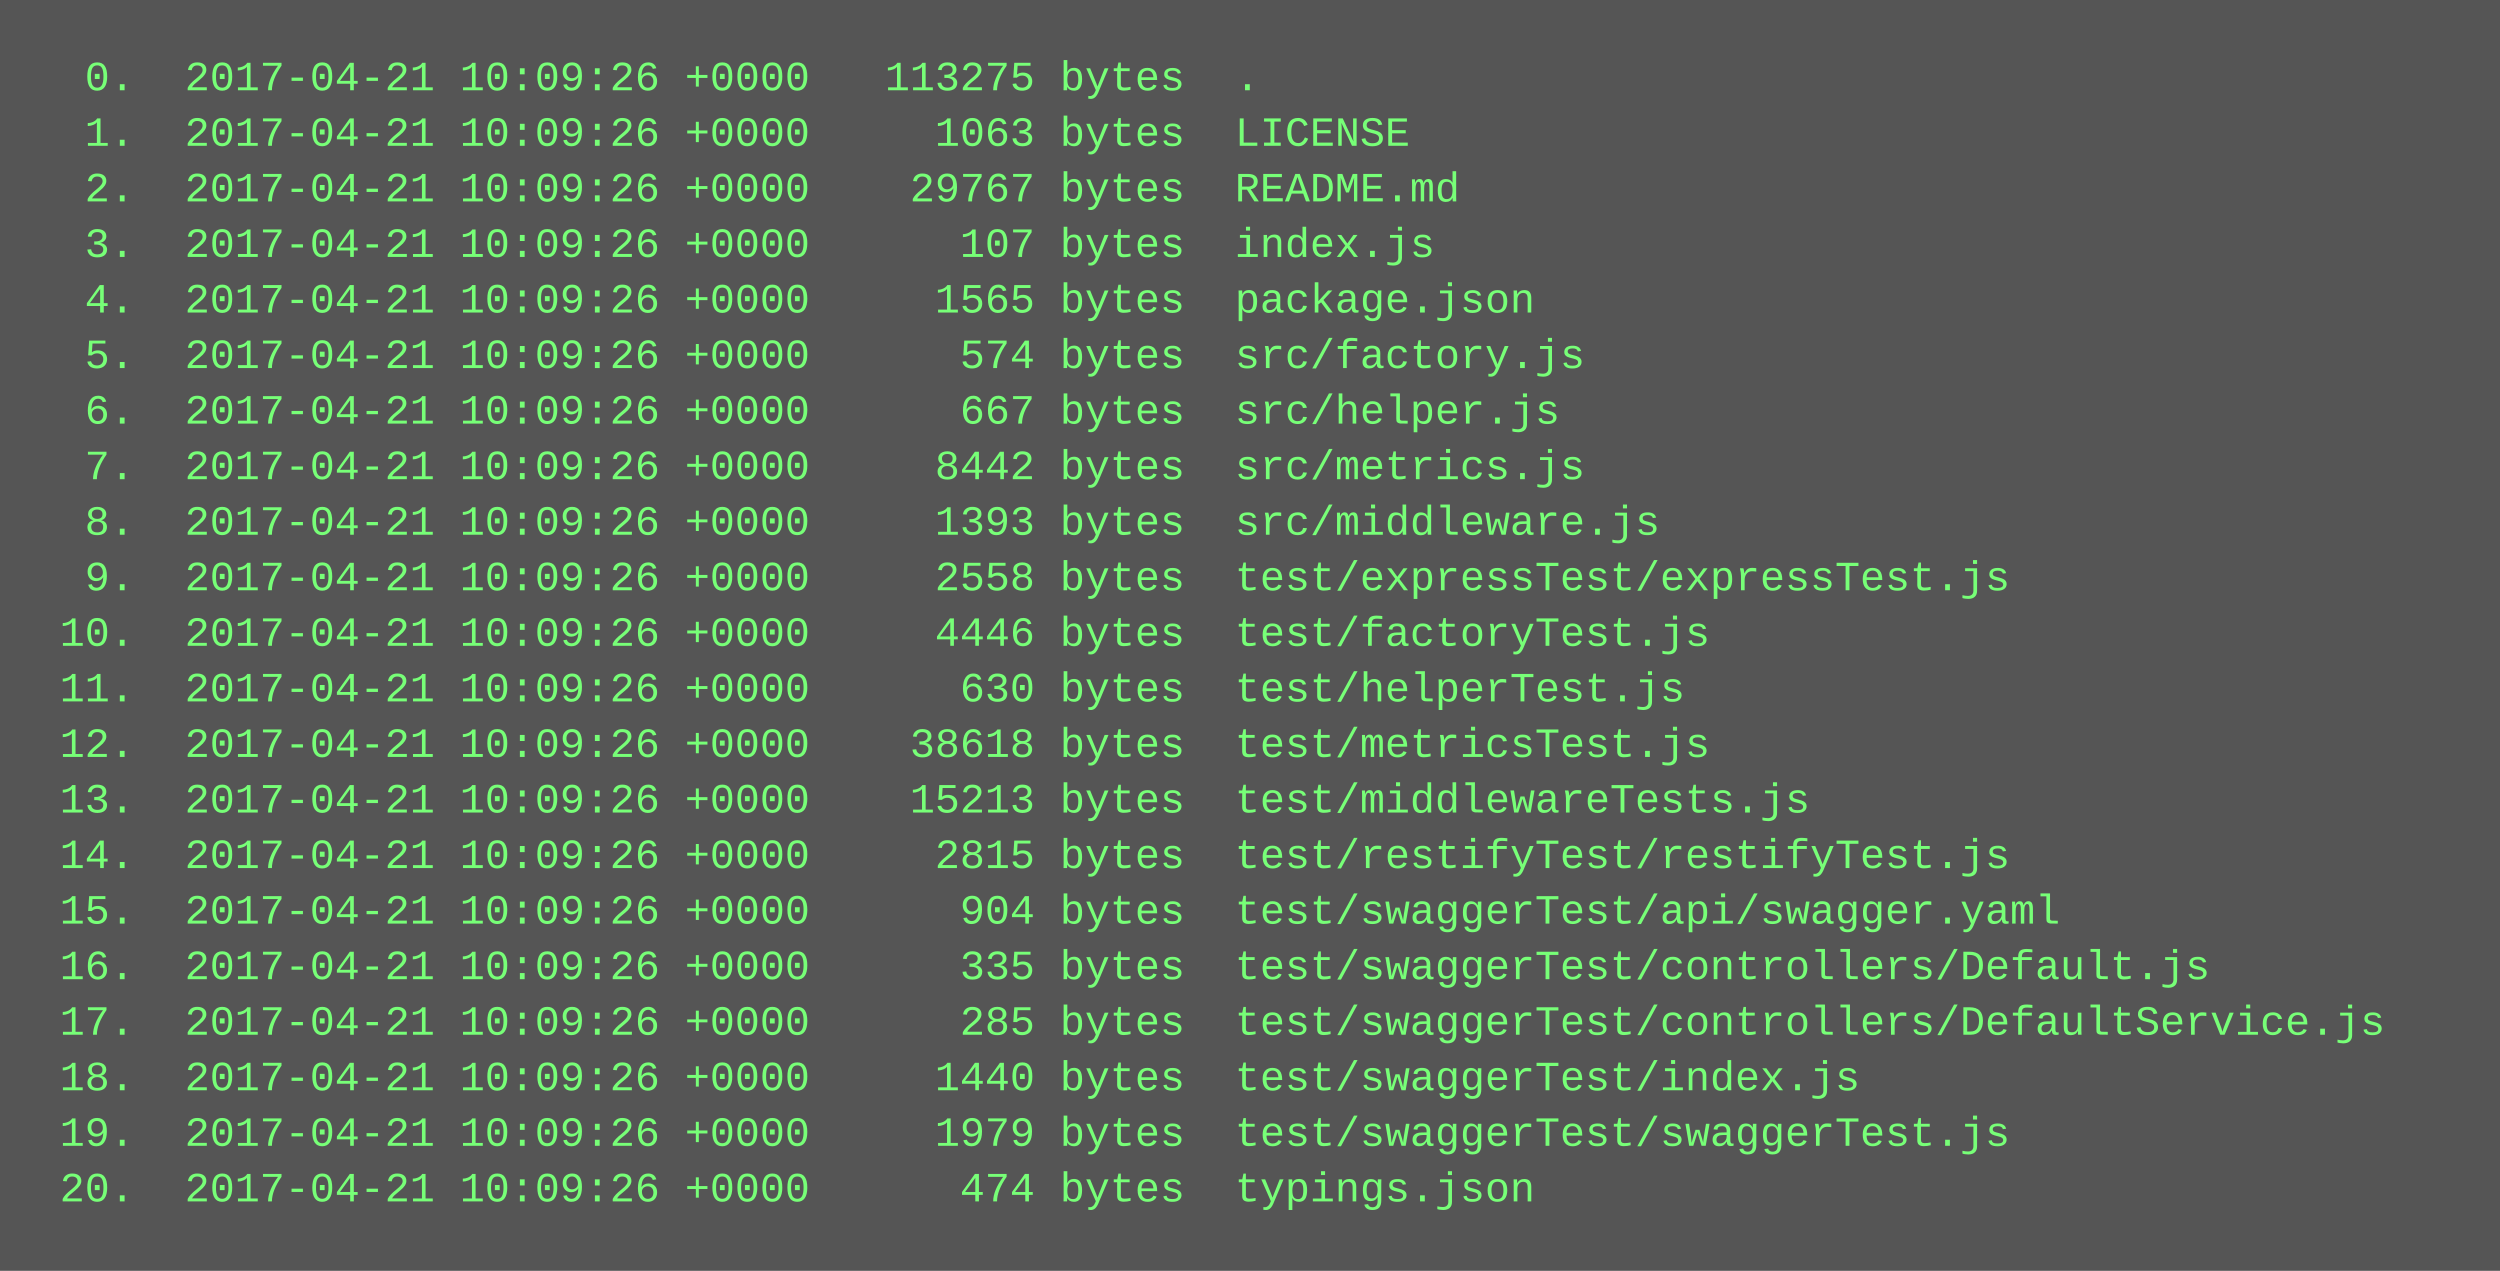
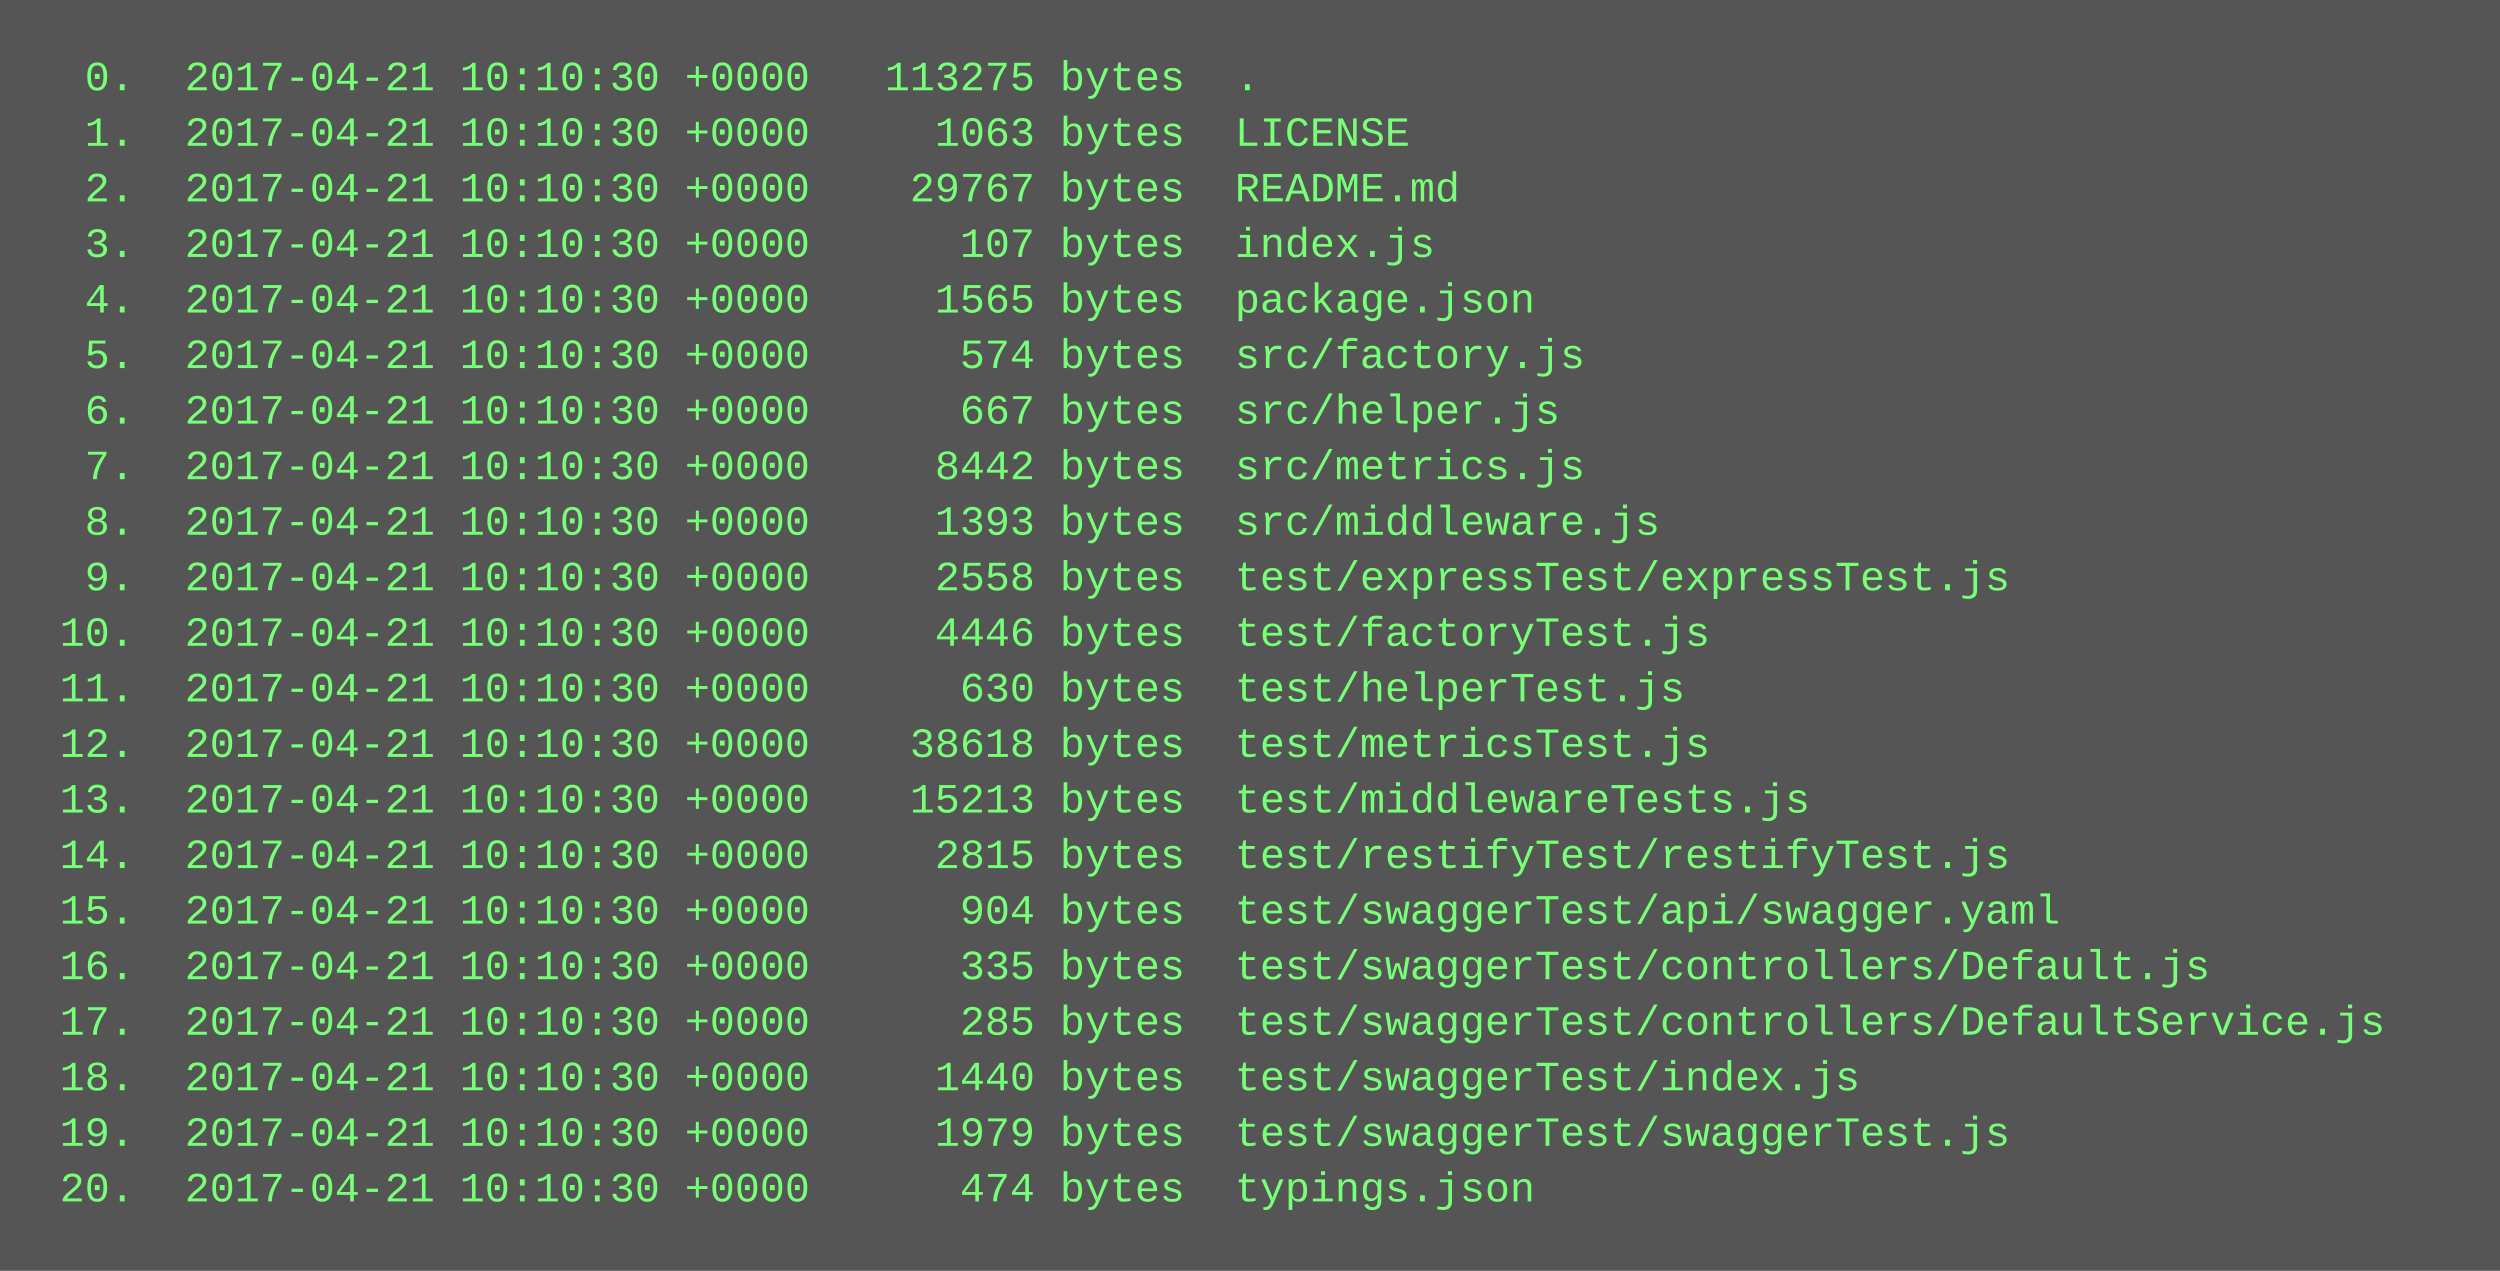
<svg xmlns="http://www.w3.org/2000/svg" height="366" width="720">
  <rect height="366" fill="#555" width="720" />
  <text fill="#7f7" font-family="Courier New" font-size="12" xml:space="preserve">
-     <tspan x="10" y="26">  0.  2017-04-21 10:09:26 +0000   113275 bytes  .</tspan>
-     <tspan x="10" y="42">  1.  2017-04-21 10:09:26 +0000     1063 bytes  LICENSE</tspan>
-     <tspan x="10" y="58">  2.  2017-04-21 10:09:26 +0000    29767 bytes  README.md</tspan>
-     <tspan x="10" y="74">  3.  2017-04-21 10:09:26 +0000      107 bytes  index.js</tspan>
-     <tspan x="10" y="90">  4.  2017-04-21 10:09:26 +0000     1565 bytes  package.json</tspan>
-     <tspan x="10" y="106">  5.  2017-04-21 10:09:26 +0000      574 bytes  src/factory.js</tspan>
-     <tspan x="10" y="122">  6.  2017-04-21 10:09:26 +0000      667 bytes  src/helper.js</tspan>
-     <tspan x="10" y="138">  7.  2017-04-21 10:09:26 +0000     8442 bytes  src/metrics.js</tspan>
-     <tspan x="10" y="154">  8.  2017-04-21 10:09:26 +0000     1393 bytes  src/middleware.js</tspan>
-     <tspan x="10" y="170">  9.  2017-04-21 10:09:26 +0000     2558 bytes  test/expressTest/expressTest.js</tspan>
-     <tspan x="10" y="186"> 10.  2017-04-21 10:09:26 +0000     4446 bytes  test/factoryTest.js</tspan>
-     <tspan x="10" y="202"> 11.  2017-04-21 10:09:26 +0000      630 bytes  test/helperTest.js</tspan>
-     <tspan x="10" y="218"> 12.  2017-04-21 10:09:26 +0000    38618 bytes  test/metricsTest.js</tspan>
-     <tspan x="10" y="234"> 13.  2017-04-21 10:09:26 +0000    15213 bytes  test/middlewareTests.js</tspan>
-     <tspan x="10" y="250"> 14.  2017-04-21 10:09:26 +0000     2815 bytes  test/restifyTest/restifyTest.js</tspan>
-     <tspan x="10" y="266"> 15.  2017-04-21 10:09:26 +0000      904 bytes  test/swaggerTest/api/swagger.yaml</tspan>
-     <tspan x="10" y="282"> 16.  2017-04-21 10:09:26 +0000      335 bytes  test/swaggerTest/controllers/Default.js</tspan>
-     <tspan x="10" y="298"> 17.  2017-04-21 10:09:26 +0000      285 bytes  test/swaggerTest/controllers/DefaultService.js</tspan>
-     <tspan x="10" y="314"> 18.  2017-04-21 10:09:26 +0000     1440 bytes  test/swaggerTest/index.js</tspan>
-     <tspan x="10" y="330"> 19.  2017-04-21 10:09:26 +0000     1979 bytes  test/swaggerTest/swaggerTest.js</tspan>
-     <tspan x="10" y="346"> 20.  2017-04-21 10:09:26 +0000      474 bytes  typings.json</tspan>
+     <tspan x="10" y="26">  0.  2017-04-21 10:10:30 +0000   113275 bytes  .</tspan>
+     <tspan x="10" y="42">  1.  2017-04-21 10:10:30 +0000     1063 bytes  LICENSE</tspan>
+     <tspan x="10" y="58">  2.  2017-04-21 10:10:30 +0000    29767 bytes  README.md</tspan>
+     <tspan x="10" y="74">  3.  2017-04-21 10:10:30 +0000      107 bytes  index.js</tspan>
+     <tspan x="10" y="90">  4.  2017-04-21 10:10:30 +0000     1565 bytes  package.json</tspan>
+     <tspan x="10" y="106">  5.  2017-04-21 10:10:30 +0000      574 bytes  src/factory.js</tspan>
+     <tspan x="10" y="122">  6.  2017-04-21 10:10:30 +0000      667 bytes  src/helper.js</tspan>
+     <tspan x="10" y="138">  7.  2017-04-21 10:10:30 +0000     8442 bytes  src/metrics.js</tspan>
+     <tspan x="10" y="154">  8.  2017-04-21 10:10:30 +0000     1393 bytes  src/middleware.js</tspan>
+     <tspan x="10" y="170">  9.  2017-04-21 10:10:30 +0000     2558 bytes  test/expressTest/expressTest.js</tspan>
+     <tspan x="10" y="186"> 10.  2017-04-21 10:10:30 +0000     4446 bytes  test/factoryTest.js</tspan>
+     <tspan x="10" y="202"> 11.  2017-04-21 10:10:30 +0000      630 bytes  test/helperTest.js</tspan>
+     <tspan x="10" y="218"> 12.  2017-04-21 10:10:30 +0000    38618 bytes  test/metricsTest.js</tspan>
+     <tspan x="10" y="234"> 13.  2017-04-21 10:10:30 +0000    15213 bytes  test/middlewareTests.js</tspan>
+     <tspan x="10" y="250"> 14.  2017-04-21 10:10:30 +0000     2815 bytes  test/restifyTest/restifyTest.js</tspan>
+     <tspan x="10" y="266"> 15.  2017-04-21 10:10:30 +0000      904 bytes  test/swaggerTest/api/swagger.yaml</tspan>
+     <tspan x="10" y="282"> 16.  2017-04-21 10:10:30 +0000      335 bytes  test/swaggerTest/controllers/Default.js</tspan>
+     <tspan x="10" y="298"> 17.  2017-04-21 10:10:30 +0000      285 bytes  test/swaggerTest/controllers/DefaultService.js</tspan>
+     <tspan x="10" y="314"> 18.  2017-04-21 10:10:30 +0000     1440 bytes  test/swaggerTest/index.js</tspan>
+     <tspan x="10" y="330"> 19.  2017-04-21 10:10:30 +0000     1979 bytes  test/swaggerTest/swaggerTest.js</tspan>
+     <tspan x="10" y="346"> 20.  2017-04-21 10:10:30 +0000      474 bytes  typings.json</tspan>
  </text>
</svg>
